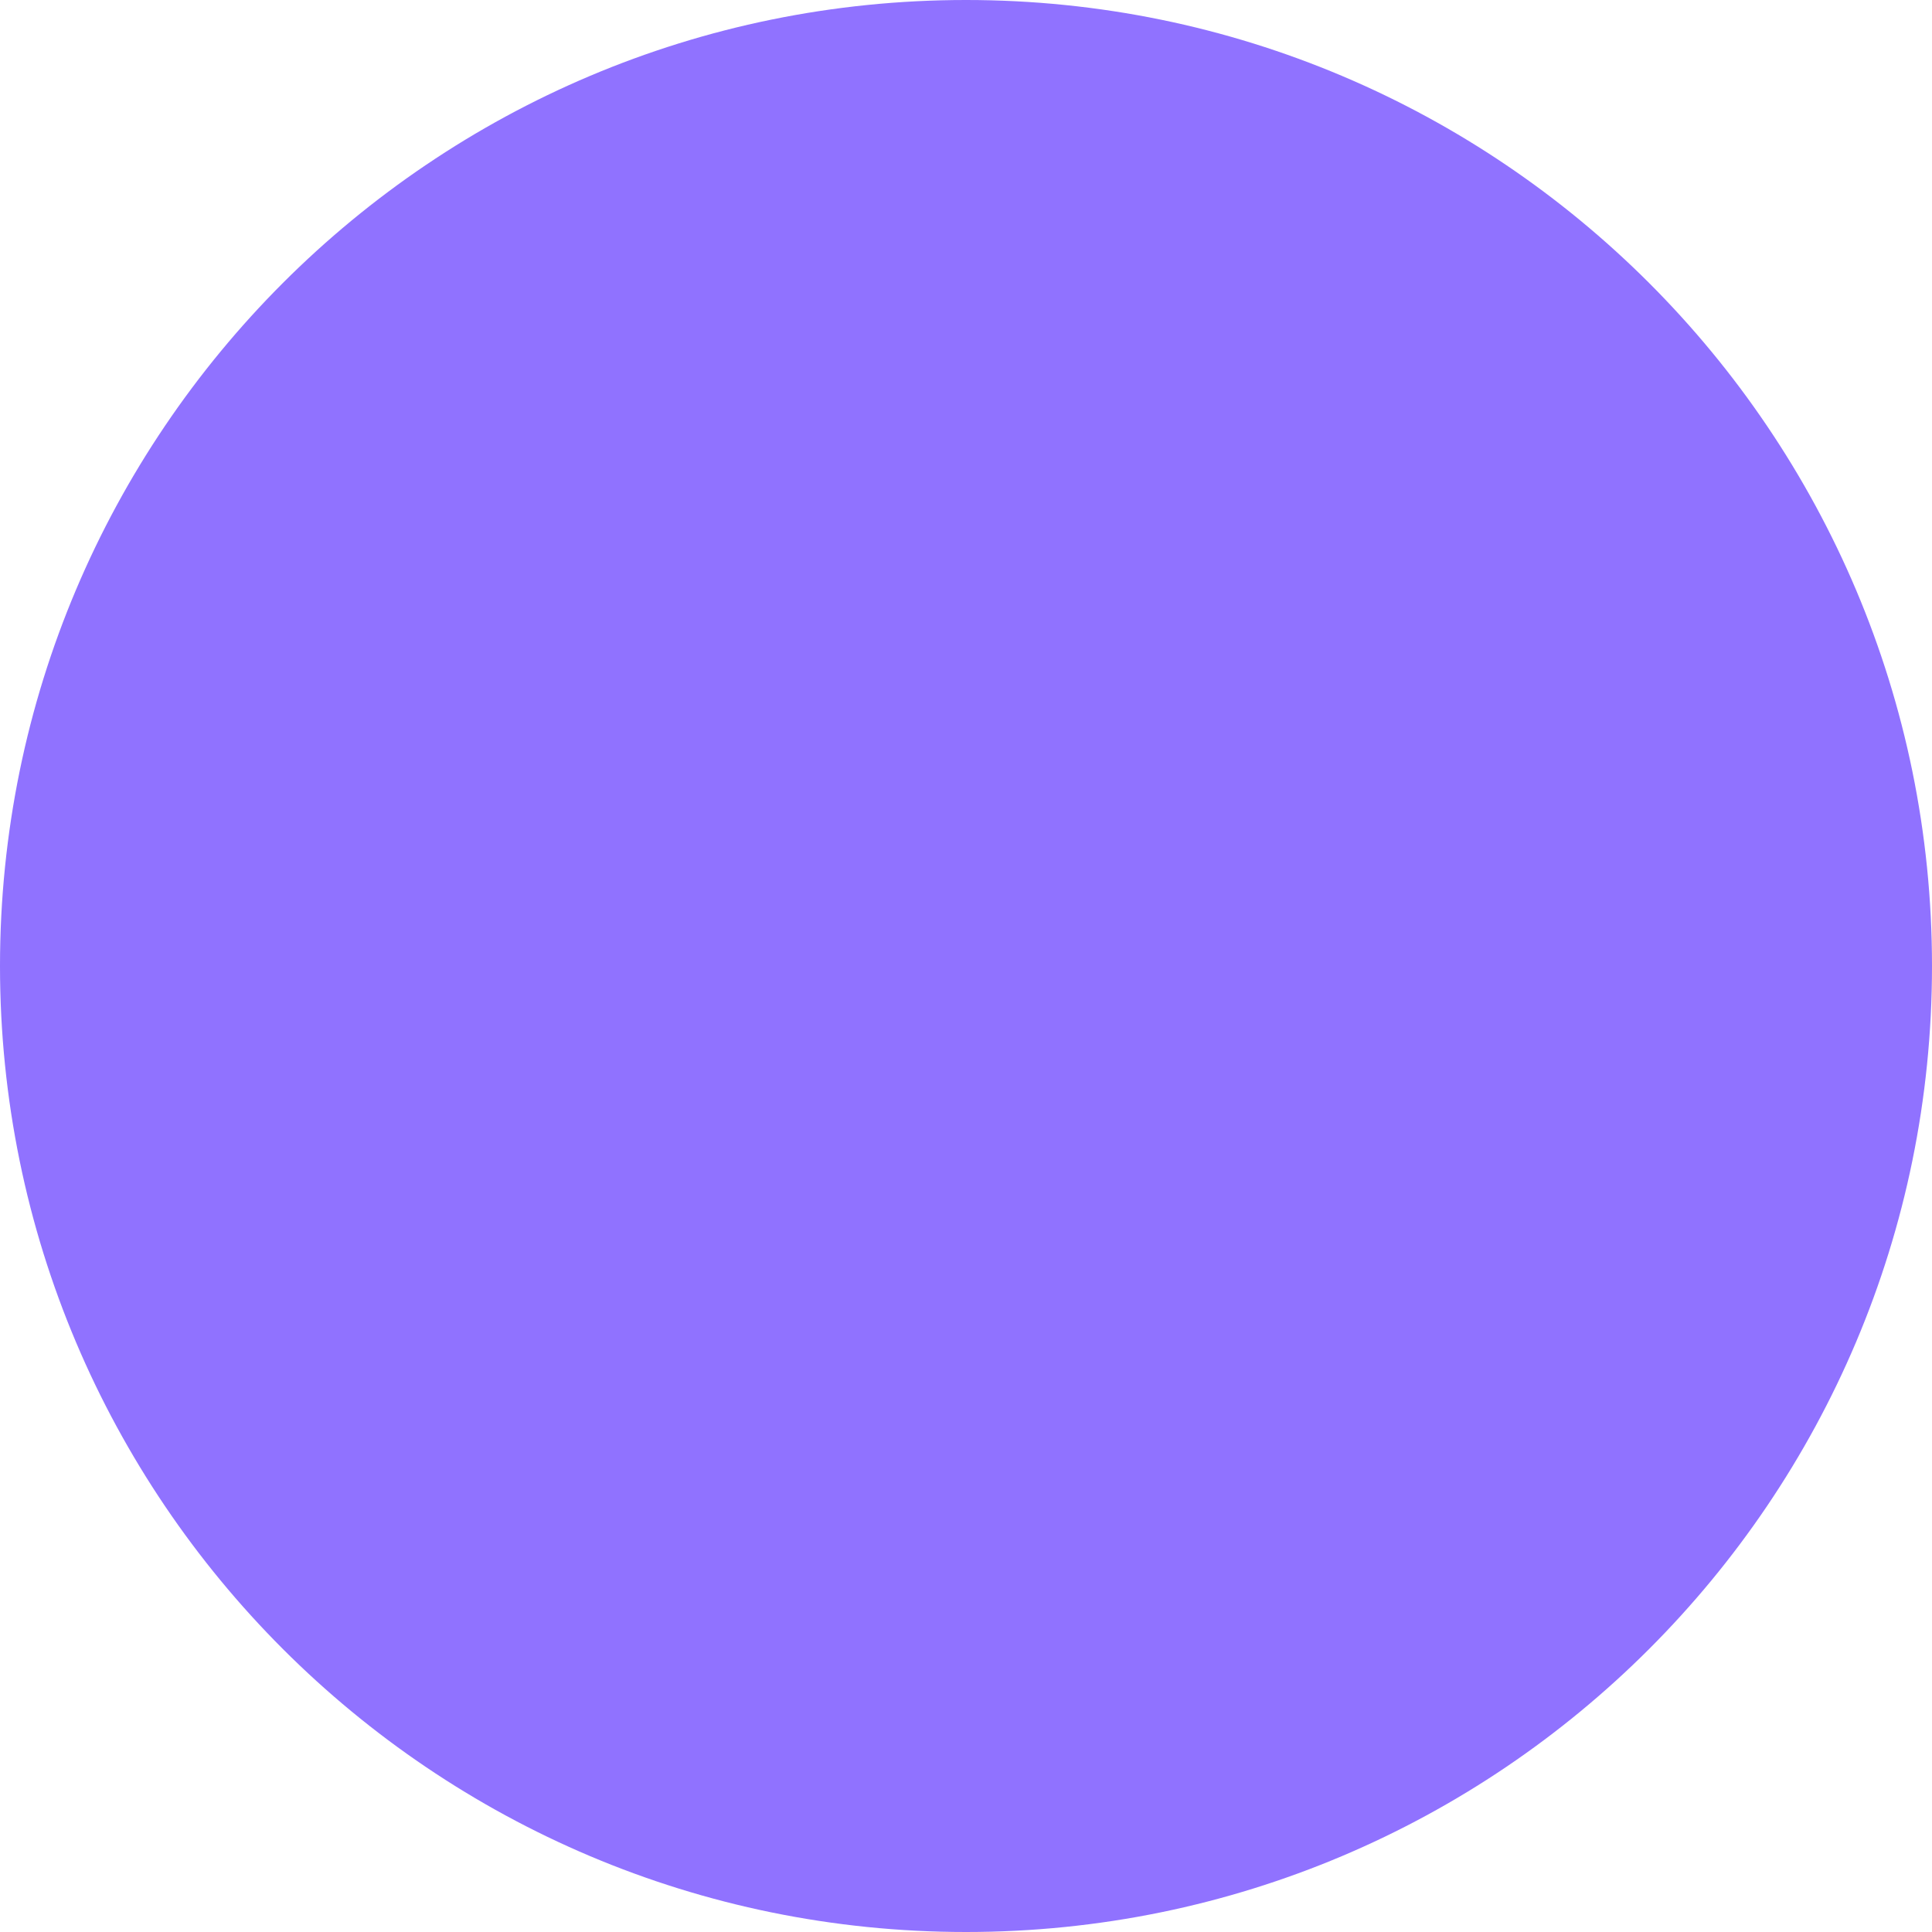
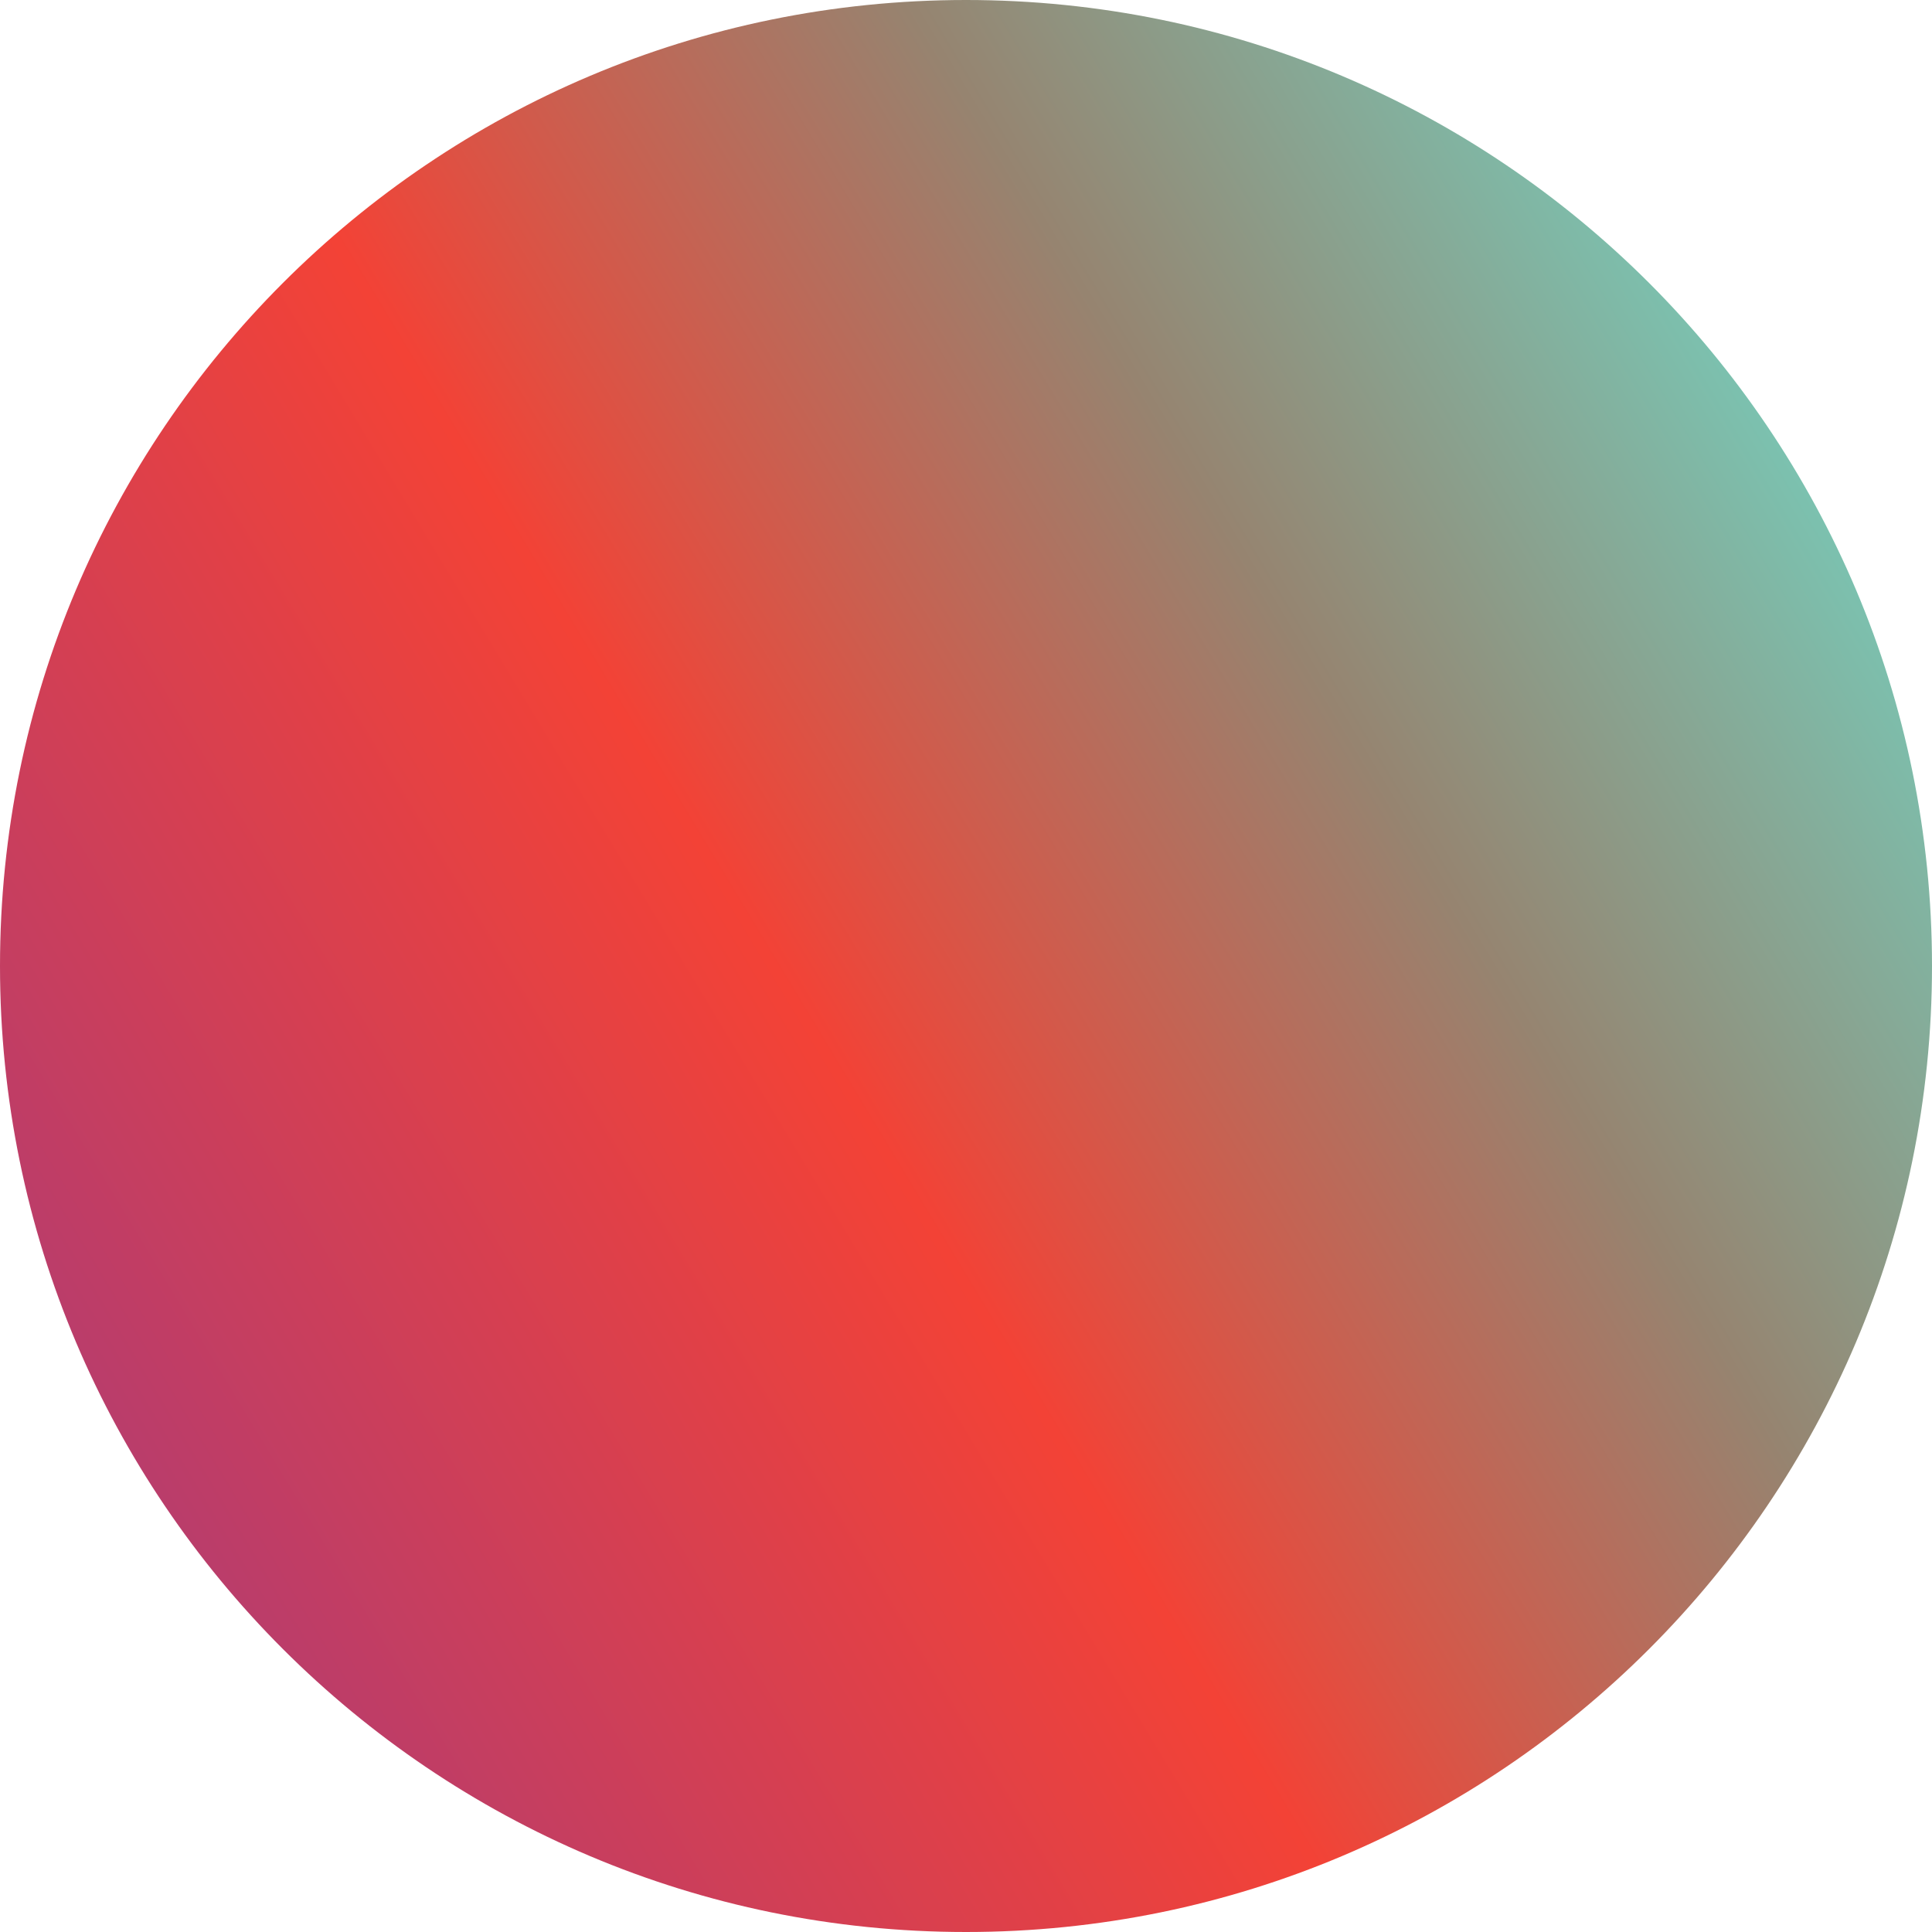
<svg xmlns="http://www.w3.org/2000/svg" width="23" height="23" viewBox="0 0 23 23" fill="none">
-   <circle cx="11.5" cy="11.5" r="11.5" fill="#9072FF" />
+   <circle cx="11.5" cy="11.5" r="11.5" fill="url(#paint0_linear_6038_7776)" />
+   <defs>
+     <linearGradient id="paint0_linear_6038_7776" x1="0.101" y1="20.906" x2="25.215" y2="5.764" gradientUnits="userSpaceOnUse">
+       <stop stop-color="#A73B7C" />
+       <stop offset="0.432" stop-color="#F34236" />
+       <stop offset="0.681" stop-color="#968470" />
+       <stop offset="1" stop-color="#6EE1D0" />
+     </linearGradient>
+   </defs>
</svg>
